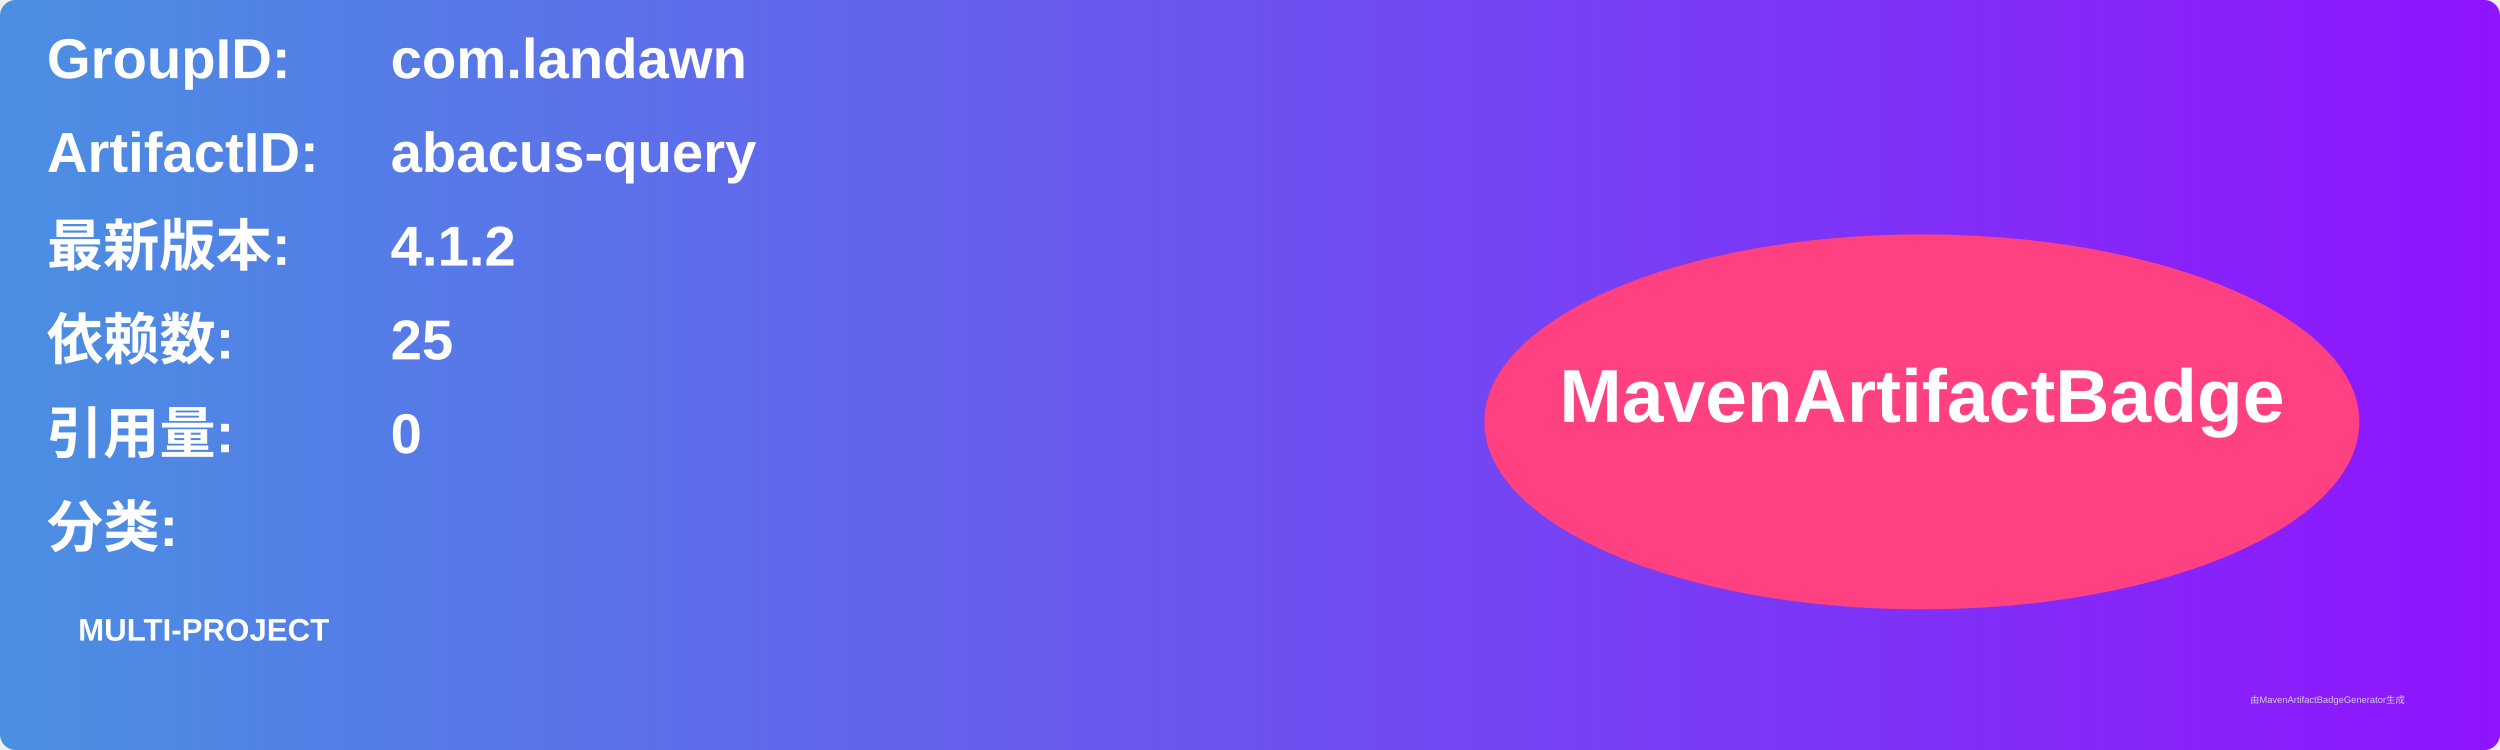
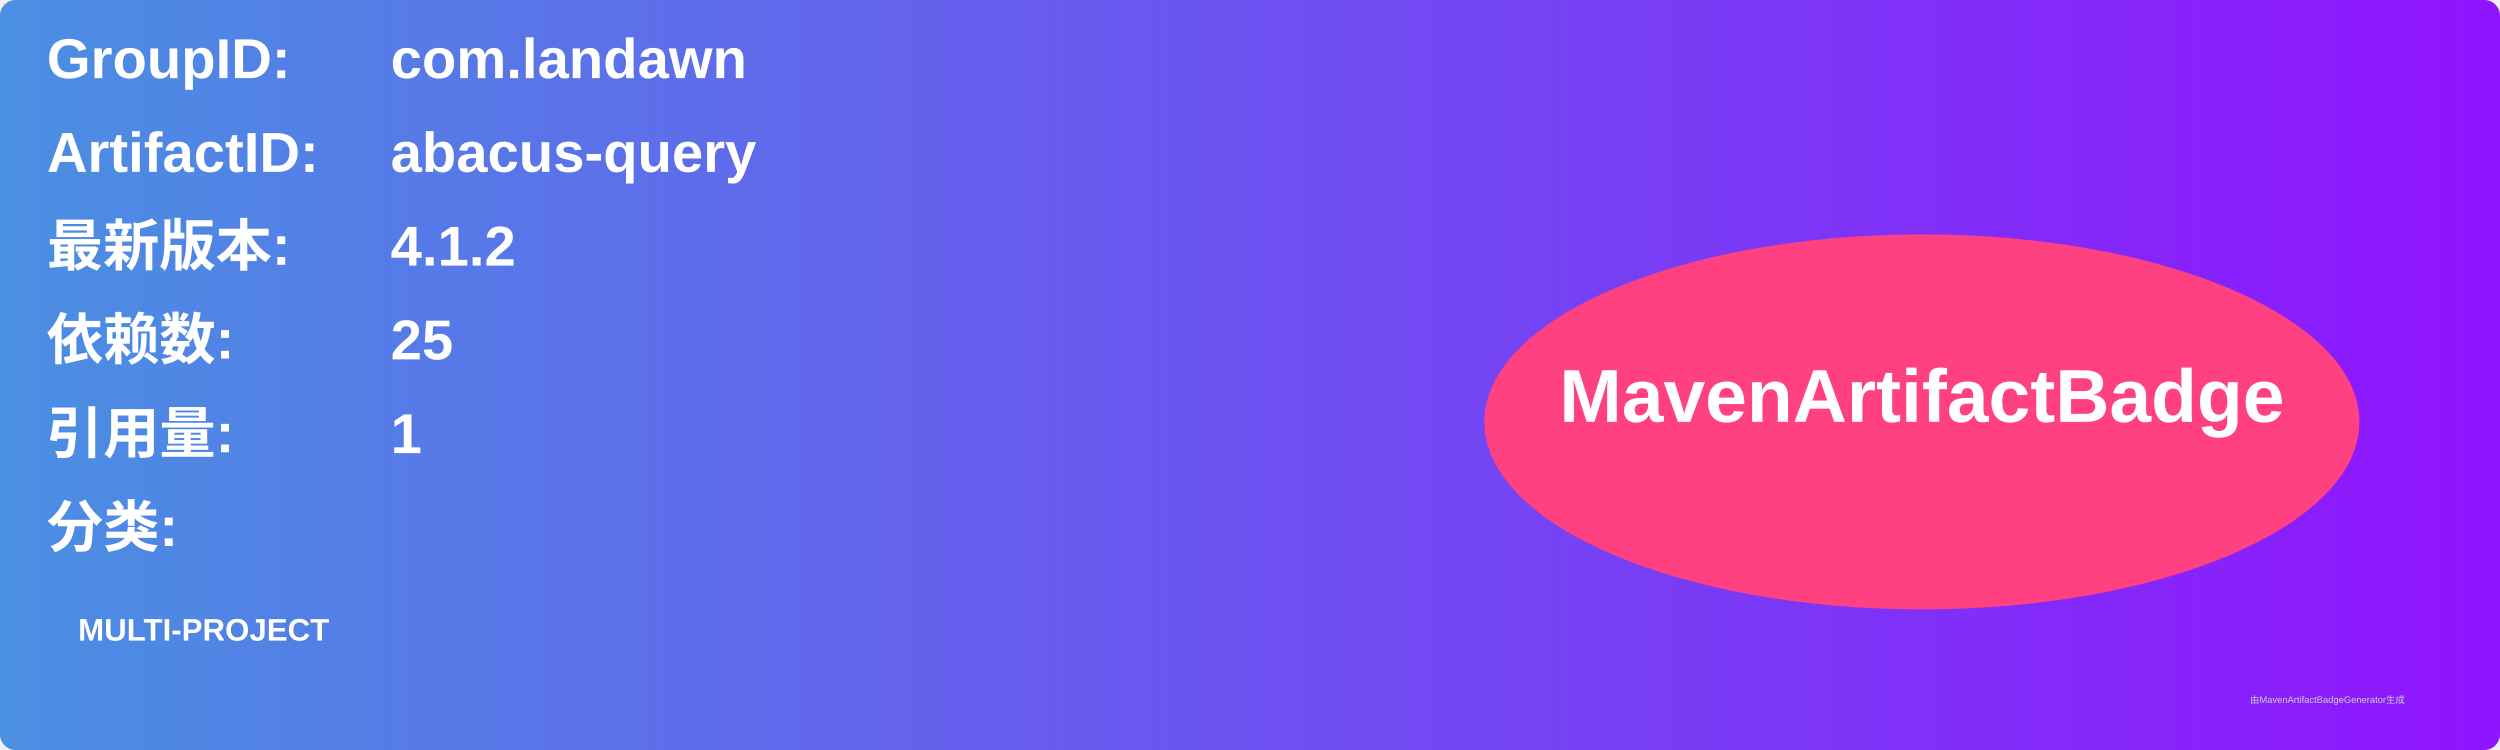
<svg xmlns="http://www.w3.org/2000/svg" width="800" height="240" viewBox="0 0 800 240">
  <linearGradient id="grad" x1="0%" y1="0%" x2="100%" y2="0%">
    <stop offset="0%" stop-color="#4a90e2" />
    <stop offset="100%" stop-color="#9013fe" />
  </linearGradient>
  <rect width="100%" height="100%" rx="5" ry="5" fill="url(#grad)" />
  <g transform="translate(15, 15)">
    <text x="0" y="10" font-family="Arial" font-size="18" fill="white" font-weight="bold" width="260">GroupID:</text>
    <text x="110" y="10" font-family="Arial" font-size="18" fill="white" font-weight="bold" width="460">com.landawn</text>
    <text x="0" y="40" font-family="Arial" font-size="18" fill="white" font-weight="bold" width="260">ArtifactID:</text>
    <text x="110" y="40" font-family="Arial" font-size="18" fill="white" font-weight="bold" width="460">abacus-query</text>
    <text x="0" y="70" font-family="Arial" font-size="18" fill="white" font-weight="bold">最新版本:</text>
    <text x="110" y="70" font-family="Arial" font-size="18" fill="white" font-weight="bold">
      <tspan font-weight="bold">4.1.2</tspan>
    </text>
    <text x="0" y="100" font-family="Arial" font-size="18" fill="white" font-weight="bold">依赖数: </text>
    <text x="110" y="100" font-family="Arial" font-size="18" fill="white">
      <tspan font-weight="bold">25</tspan>
    </text>
    <text x="0" y="130" font-family="Arial" font-size="18" fill="white" font-weight="bold">引用量: </text>
    <text x="110" y="130" font-family="Arial" font-size="18" fill="white">
-       <tspan font-weight="bold">0</tspan>
+       <tspan font-weight="bold">1</tspan>
    </text>
    <text x="0" y="160" font-family="Arial" font-size="18" fill="white" font-weight="bold">分类:</text>
    <text x="10" y="190" font-family="Arial" font-size="10" fill="white">
      <tspan font-weight="bold">MULTI-PROJECT</tspan>
    </text>
    <ellipse cx="600" cy="120" rx="140" ry="60" fill="#ff4081" />
    <text x="600" y="120" text-anchor="middle" font-family="Arial" font-size="24" fill="white" font-weight="bold">MavenArtifactBadge</text>
  </g>
  <text x="720" y="225" font-family="Arial" font-size="3" fill="#d0d0d0">由MavenArtifactBadgeGenerator生成</text>
</svg>
